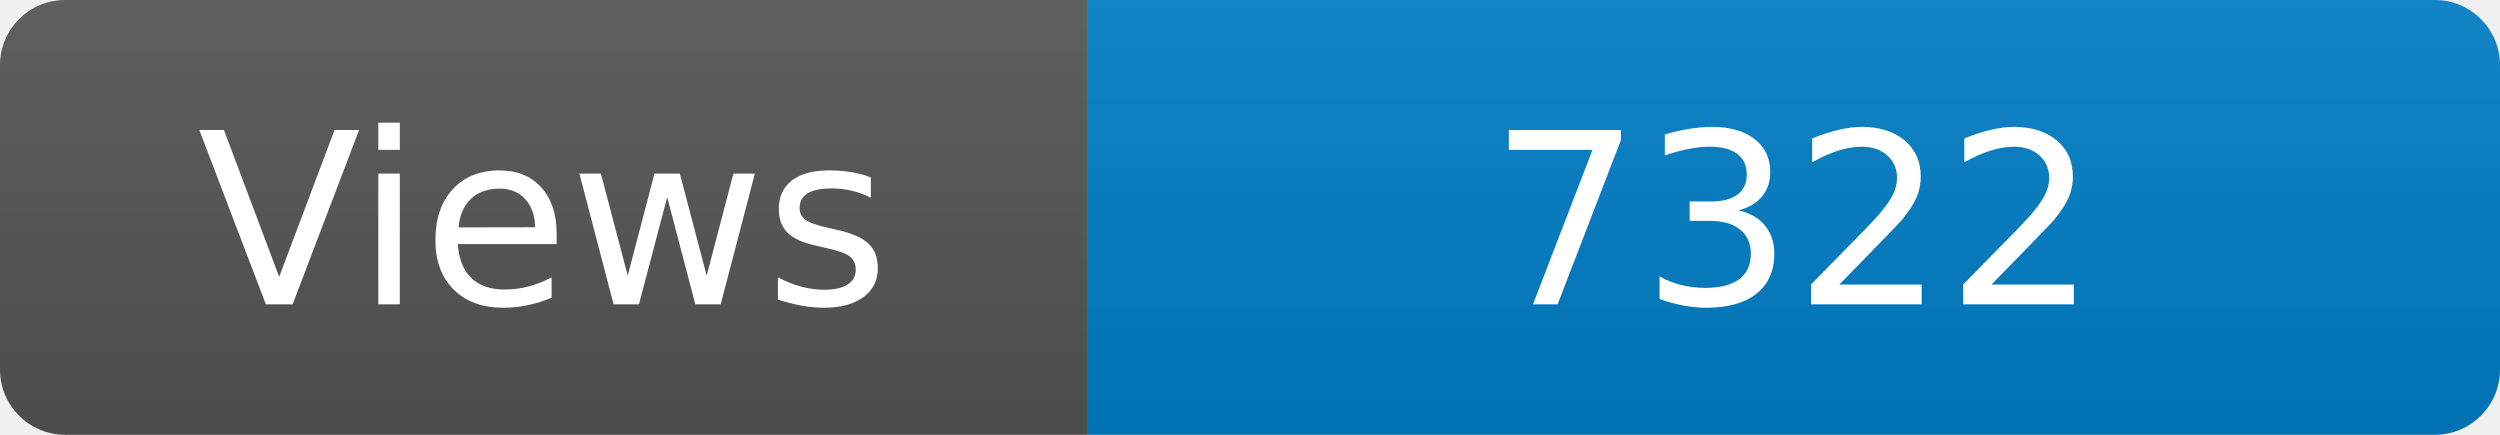
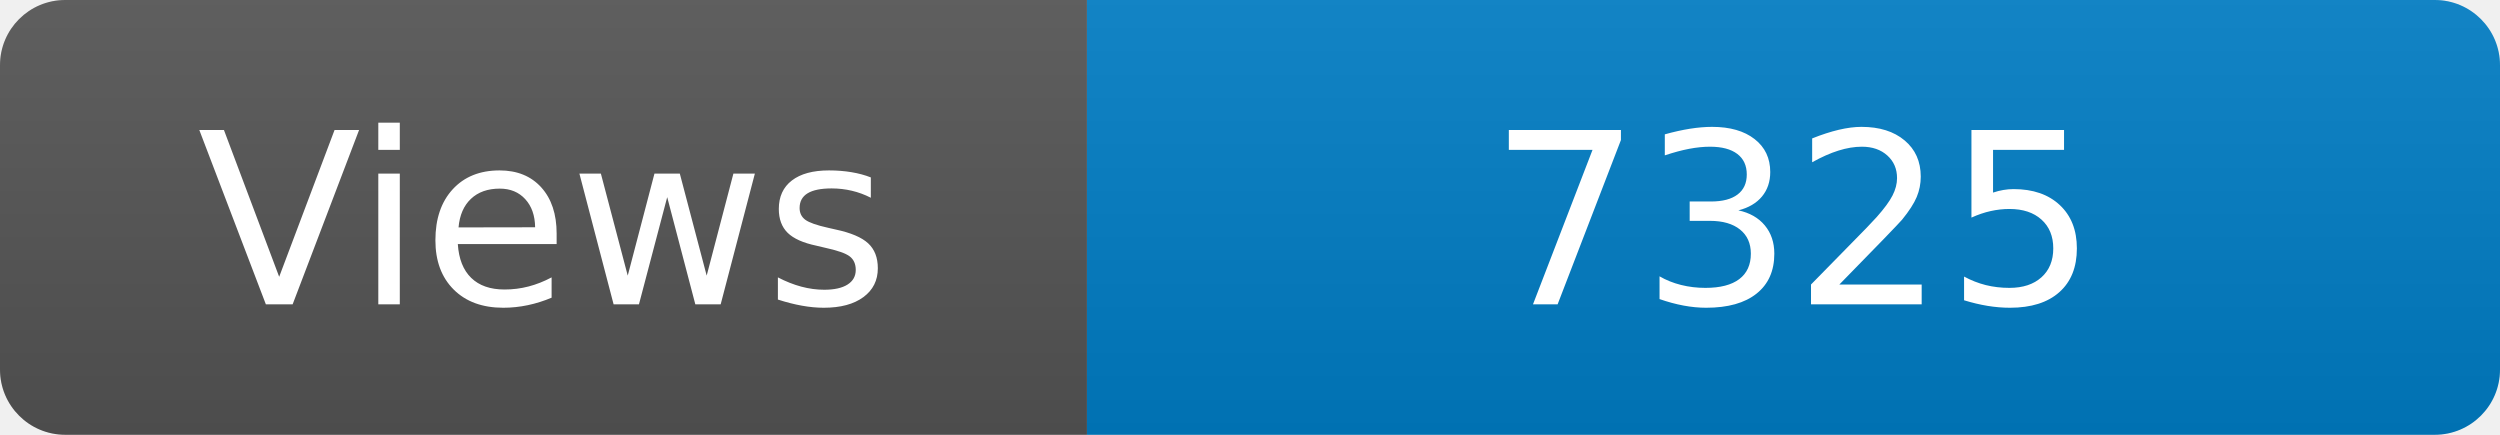
<svg xmlns="http://www.w3.org/2000/svg" width="115" height="20" role="img" aria-label="Maintained?: yes">
  <linearGradient id="s" x2="0" y2="100%">
    <stop offset="0" stop-color="#bbb" stop-opacity=".1" />
    <stop offset="1" stop-opacity=".1" />
  </linearGradient>
  <clipPath id="r">
    <rect width="115" height="20" rx="3" fill="#fff" />
  </clipPath>
  <g clip-path="url(#r)">
    <rect width="50" height="20" fill="#555" />
    <rect x="50" width="160" height="20" fill="#007ec6" />
    <rect width="115" height="20" fill="url(#s)" />
  </g>
  <g fill="#fff" text-anchor="middle" font-family="Verdana,Geneva,DejaVu Sans,sans-serif" font-size="110">
    <text x="250" y="140" transform="scale(.1)" fill="#fff">Views</text>
-     <text x="825" y="140" transform="scale(.1)" fill="#fff">7322</text>
+     <text x="825" y="140" transform="scale(.1)" fill="#fff">7325</text>
  </g>
</svg>
